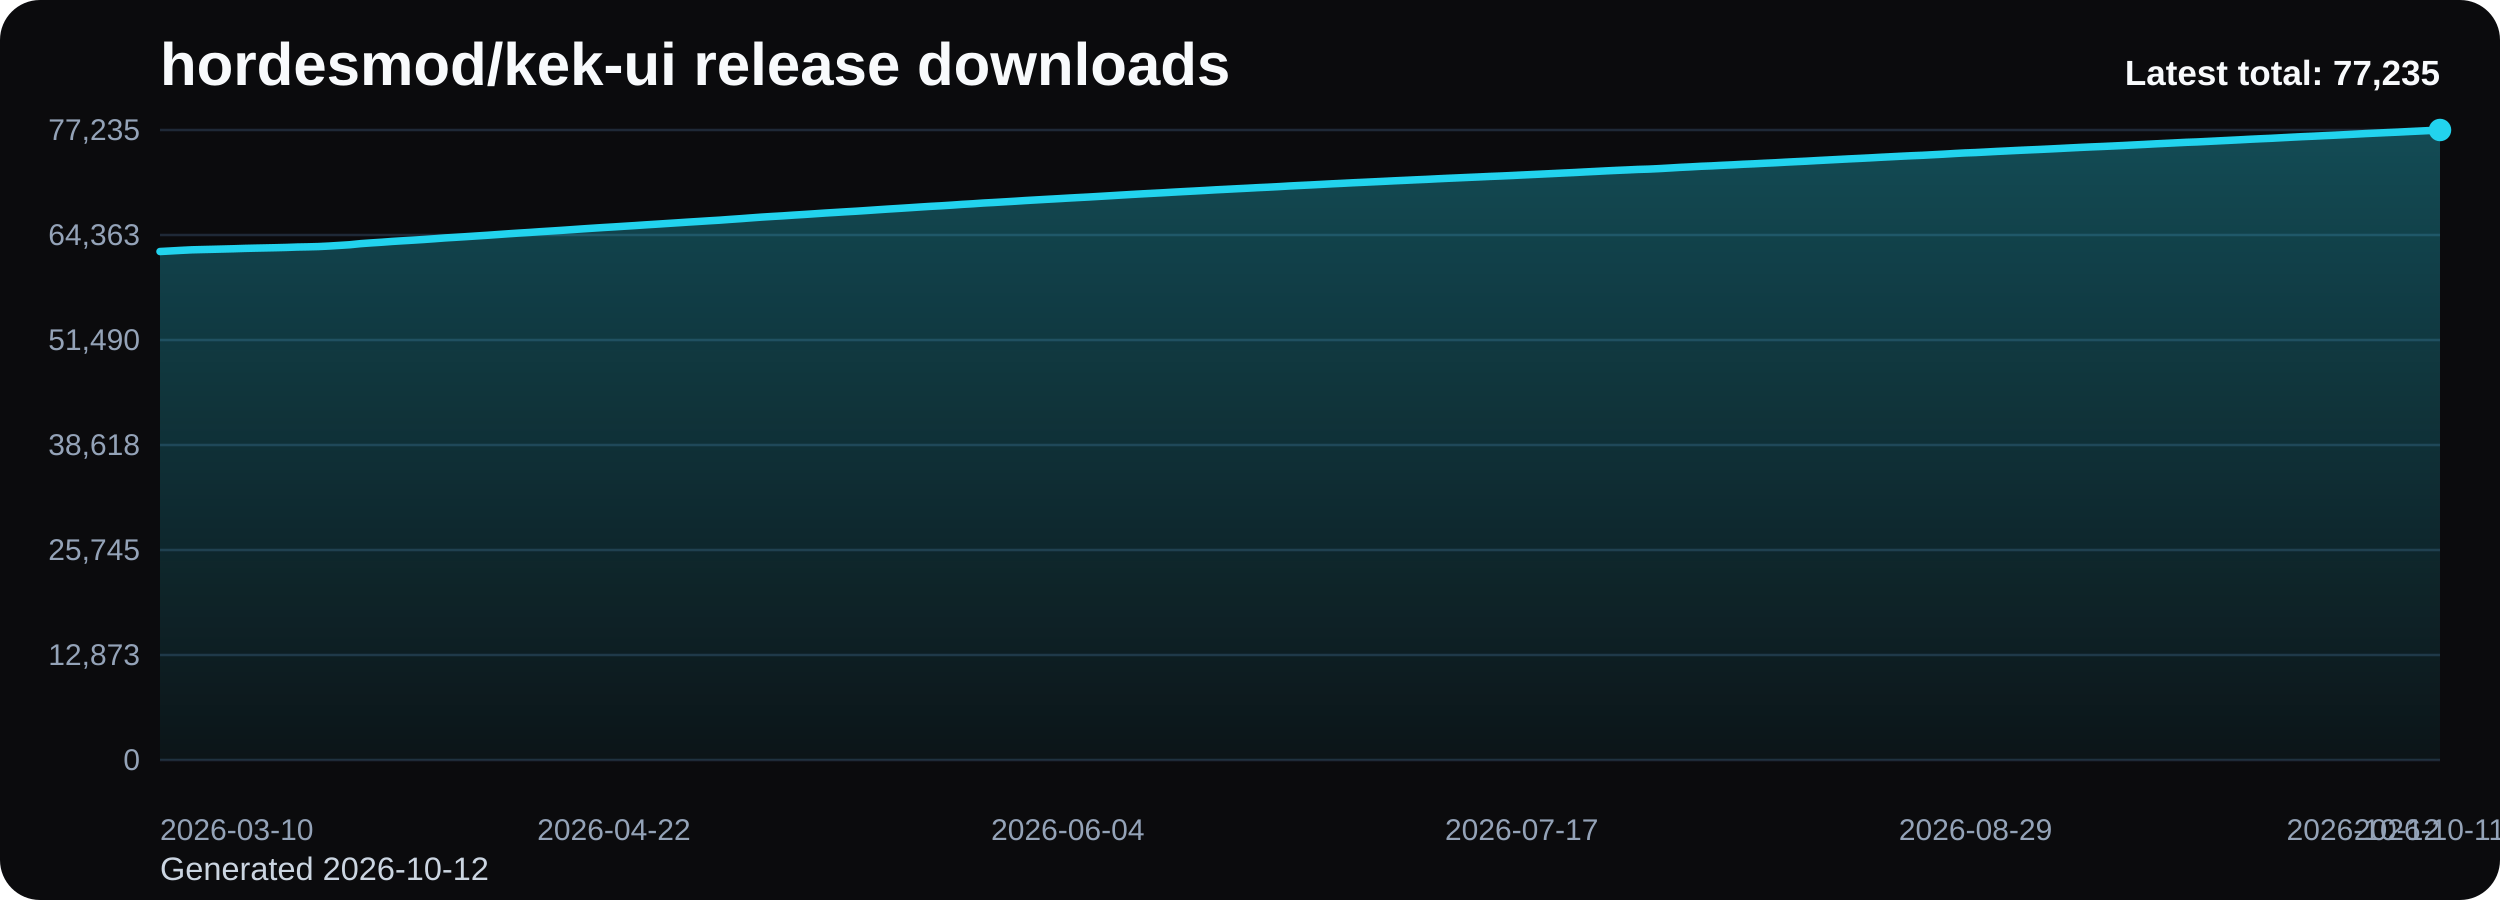
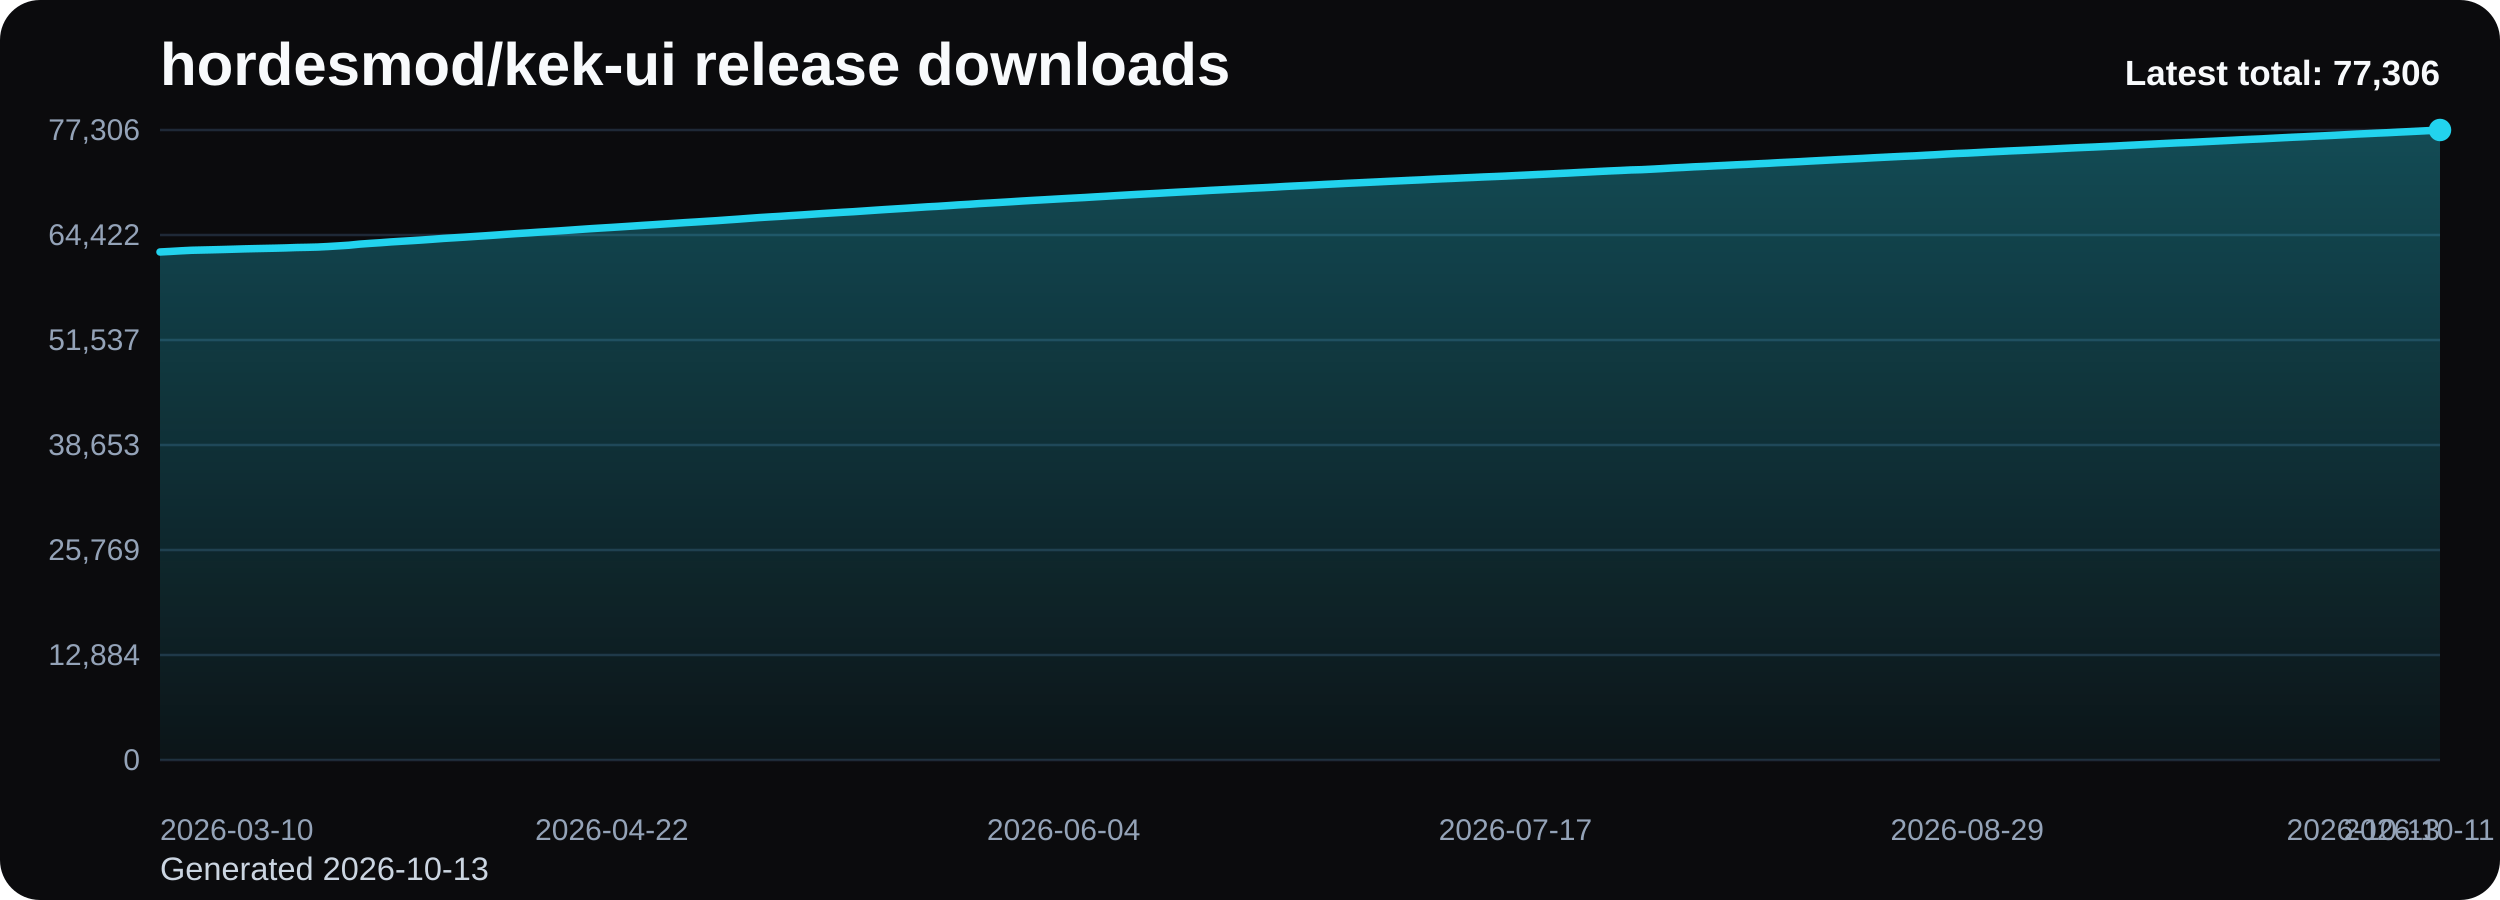
<svg xmlns="http://www.w3.org/2000/svg" viewBox="0 0 1000 360" role="img" aria-label="hordesmod/kek-ui release downloads chart">
  <defs>
    <linearGradient id="fill-total-trend-black" x1="0" y1="0" x2="0" y2="1">
      <stop offset="0%" stop-color="#22d3ee" stop-opacity="0.32" />
      <stop offset="100%" stop-color="#22d3ee" stop-opacity="0.05" />
    </linearGradient>
    <style>
      .bg { fill: #0b0b0d; }
      .title { font: 700 24px Arial, sans-serif; fill: #f8fafc; }
      .sub { font: 400 13px Arial, sans-serif; fill: #cbd5e1; }
      .grid { stroke: #1f2937; stroke-width: 1; }
      .axis { font: 400 12px Arial, sans-serif; fill: #94a3b8; }
      .line { fill: none; stroke: #22d3ee; stroke-width: 3; stroke-linecap: round; stroke-linejoin: round; }
      .dot { fill: #22d3ee; }
      .value { font: 600 11px Arial, sans-serif; fill: #cbd5e1; }
      .latest { font: 700 14px Arial, sans-serif; fill: #f8fafc; }
    </style>
  </defs>
  <rect class="bg" x="0" y="0" width="1000" height="360" rx="16" />
  <text class="title" x="64" y="34">hordesmod/kek-ui release downloads</text>
-   <text class="sub" x="64" y="352">Generated 2026-10-12</text>
+   <text class="sub" x="64" y="352">Generated 2026-10-13</text>
  <line x1="64" y1="52.00" x2="976" y2="52.00" class="grid" />
-   <text x="56" y="56.00" text-anchor="end" class="axis">77,235</text>
+   <text x="56" y="56.00" text-anchor="end" class="axis">77,306</text>
  <line x1="64" y1="94.00" x2="976" y2="94.00" class="grid" />
-   <text x="56" y="98.00" text-anchor="end" class="axis">64,363</text>
+   <text x="56" y="98.00" text-anchor="end" class="axis">64,422</text>
  <line x1="64" y1="136.00" x2="976" y2="136.00" class="grid" />
-   <text x="56" y="140.00" text-anchor="end" class="axis">51,490</text>
+   <text x="56" y="140.00" text-anchor="end" class="axis">51,537</text>
  <line x1="64" y1="178.00" x2="976" y2="178.00" class="grid" />
-   <text x="56" y="182.00" text-anchor="end" class="axis">38,618</text>
+   <text x="56" y="182.00" text-anchor="end" class="axis">38,653</text>
  <line x1="64" y1="220.00" x2="976" y2="220.00" class="grid" />
-   <text x="56" y="224.00" text-anchor="end" class="axis">25,745</text>
+   <text x="56" y="224.00" text-anchor="end" class="axis">25,769</text>
  <line x1="64" y1="262.00" x2="976" y2="262.00" class="grid" />
-   <text x="56" y="266.00" text-anchor="end" class="axis">12,873</text>
+   <text x="56" y="266.00" text-anchor="end" class="axis">12,884</text>
  <line x1="64" y1="304.00" x2="976" y2="304.00" class="grid" />
  <text x="56" y="308.00" text-anchor="end" class="axis">0</text>
-   <path d="M 64.00 304 L 64.00 100.61 L 68.22 100.38 L 72.44 100.14 L 76.67 99.93 L 80.89 99.82 L 85.11 99.72 L 89.33 99.61 L 93.56 99.50 L 97.78 99.36 L 102.00 99.26 L 106.22 99.17 L 110.44 99.08 L 114.67 98.97 L 118.89 98.82 L 123.11 98.74 L 127.33 98.63 L 131.56 98.42 L 135.78 98.16 L 140.00 97.89 L 144.22 97.46 L 148.44 97.16 L 152.67 96.89 L 156.89 96.57 L 161.11 96.31 L 165.33 96.06 L 169.56 95.79 L 173.78 95.49 L 178.00 95.17 L 182.22 94.92 L 186.44 94.66 L 190.67 94.38 L 194.89 94.11 L 199.11 93.81 L 203.33 93.51 L 207.56 93.23 L 211.78 92.98 L 216.00 92.68 L 220.22 92.42 L 224.44 92.15 L 228.67 91.86 L 232.89 91.56 L 237.11 91.28 L 241.33 91.01 L 245.56 90.76 L 249.78 90.49 L 254.00 90.23 L 258.22 89.94 L 262.44 89.68 L 266.67 89.40 L 270.89 89.13 L 275.11 88.85 L 279.33 88.59 L 283.56 88.32 L 287.78 88.07 L 292.00 87.76 L 296.22 87.47 L 300.44 87.15 L 304.67 86.84 L 308.89 86.58 L 313.11 86.34 L 317.33 86.05 L 321.56 85.79 L 325.78 85.51 L 330.00 85.22 L 334.22 84.97 L 338.44 84.71 L 342.67 84.47 L 346.89 84.19 L 351.11 83.90 L 355.33 83.62 L 359.56 83.36 L 363.78 83.09 L 368.00 82.81 L 372.22 82.54 L 376.44 82.32 L 380.67 82.05 L 384.89 81.75 L 389.11 81.51 L 393.33 81.21 L 397.56 80.99 L 401.78 80.74 L 406.00 80.49 L 410.22 80.21 L 414.44 79.97 L 418.67 79.73 L 422.89 79.50 L 427.11 79.25 L 431.33 79.02 L 435.56 78.80 L 439.78 78.55 L 444.00 78.30 L 448.22 78.04 L 452.44 77.79 L 456.67 77.55 L 460.89 77.33 L 465.11 77.11 L 469.33 76.86 L 473.56 76.63 L 477.78 76.41 L 482.00 76.18 L 486.22 75.93 L 490.44 75.72 L 494.67 75.50 L 498.89 75.29 L 503.11 75.06 L 507.33 74.87 L 511.56 74.65 L 515.78 74.39 L 520.00 74.18 L 524.22 73.98 L 528.44 73.76 L 532.67 73.53 L 536.89 73.33 L 541.11 73.11 L 545.33 72.92 L 549.56 72.72 L 553.78 72.52 L 558.00 72.31 L 562.22 72.12 L 566.44 71.92 L 570.67 71.74 L 574.89 71.52 L 579.11 71.32 L 583.33 71.14 L 587.56 70.95 L 591.78 70.77 L 596.00 70.57 L 600.22 70.41 L 604.44 70.22 L 608.67 70.01 L 612.89 69.81 L 617.11 69.61 L 621.33 69.41 L 625.56 69.20 L 629.78 69.01 L 634.00 68.78 L 638.22 68.57 L 642.44 68.35 L 646.67 68.15 L 650.89 67.97 L 655.11 67.77 L 659.33 67.65 L 663.56 67.45 L 667.78 67.21 L 672.00 66.95 L 676.22 66.75 L 680.44 66.51 L 684.67 66.35 L 688.89 66.12 L 693.11 65.93 L 697.33 65.70 L 701.56 65.52 L 705.78 65.30 L 710.00 65.11 L 714.22 64.87 L 718.44 64.66 L 722.67 64.46 L 726.89 64.22 L 731.11 64.00 L 735.33 63.78 L 739.56 63.56 L 743.78 63.36 L 748.00 63.15 L 752.22 62.91 L 756.44 62.70 L 760.67 62.48 L 764.89 62.28 L 769.11 62.11 L 773.33 61.88 L 777.56 61.66 L 781.78 61.40 L 786.00 61.17 L 790.22 61.02 L 794.44 60.80 L 798.67 60.57 L 802.89 60.37 L 807.11 60.16 L 811.33 59.97 L 815.56 59.79 L 819.78 59.59 L 824.00 59.38 L 828.22 59.16 L 832.44 58.95 L 836.67 58.76 L 840.89 58.59 L 845.11 58.40 L 849.33 58.20 L 853.56 57.98 L 857.78 57.77 L 862.00 57.54 L 866.22 57.34 L 870.44 57.13 L 874.67 56.92 L 878.89 56.77 L 883.11 56.56 L 887.33 56.35 L 891.56 56.14 L 895.78 55.93 L 900.00 55.70 L 904.22 55.50 L 908.44 55.32 L 912.67 55.09 L 916.89 54.87 L 921.11 54.66 L 925.33 54.48 L 929.56 54.27 L 933.78 54.08 L 938.00 53.87 L 942.22 53.65 L 946.44 53.42 L 950.67 53.23 L 954.89 53.03 L 959.11 52.85 L 963.33 52.63 L 967.56 52.43 L 971.78 52.22 L 976.00 52.00 L 976.00 304 Z" fill="url(#fill-total-trend-black)" />
-   <polyline class="line" points="64.00,100.61 68.22,100.38 72.44,100.14 76.67,99.93 80.89,99.82 85.11,99.72 89.33,99.61 93.56,99.50 97.78,99.36 102.00,99.26 106.22,99.17 110.44,99.08 114.67,98.97 118.89,98.82 123.11,98.74 127.33,98.63 131.56,98.42 135.78,98.16 140.00,97.89 144.22,97.46 148.44,97.16 152.67,96.89 156.89,96.57 161.11,96.31 165.33,96.06 169.56,95.79 173.78,95.49 178.00,95.17 182.22,94.92 186.44,94.66 190.67,94.38 194.89,94.11 199.11,93.81 203.33,93.51 207.56,93.23 211.78,92.98 216.00,92.68 220.22,92.42 224.44,92.15 228.67,91.86 232.89,91.56 237.11,91.28 241.33,91.01 245.56,90.76 249.78,90.49 254.00,90.23 258.22,89.94 262.44,89.68 266.67,89.40 270.89,89.13 275.11,88.85 279.33,88.59 283.56,88.32 287.78,88.07 292.00,87.76 296.22,87.47 300.44,87.15 304.67,86.84 308.89,86.58 313.11,86.34 317.33,86.05 321.56,85.79 325.78,85.51 330.00,85.22 334.22,84.97 338.44,84.71 342.67,84.47 346.89,84.19 351.11,83.90 355.33,83.62 359.56,83.36 363.78,83.09 368.00,82.81 372.22,82.54 376.44,82.32 380.67,82.05 384.89,81.75 389.11,81.51 393.33,81.21 397.56,80.99 401.78,80.74 406.00,80.49 410.22,80.21 414.44,79.97 418.67,79.73 422.89,79.50 427.11,79.25 431.33,79.02 435.56,78.80 439.78,78.55 444.00,78.30 448.22,78.04 452.44,77.79 456.67,77.55 460.89,77.33 465.11,77.11 469.33,76.86 473.56,76.63 477.78,76.41 482.00,76.18 486.22,75.93 490.44,75.72 494.67,75.50 498.89,75.29 503.11,75.06 507.33,74.87 511.56,74.65 515.78,74.39 520.00,74.18 524.22,73.98 528.44,73.76 532.67,73.53 536.89,73.33 541.11,73.11 545.33,72.92 549.56,72.72 553.78,72.52 558.00,72.31 562.22,72.12 566.44,71.92 570.67,71.74 574.89,71.52 579.11,71.32 583.33,71.14 587.56,70.95 591.78,70.77 596.00,70.57 600.22,70.41 604.44,70.22 608.67,70.01 612.89,69.81 617.11,69.61 621.33,69.41 625.56,69.20 629.78,69.01 634.00,68.78 638.22,68.57 642.44,68.35 646.67,68.15 650.89,67.97 655.11,67.77 659.33,67.65 663.56,67.45 667.78,67.21 672.00,66.95 676.22,66.75 680.44,66.51 684.67,66.35 688.89,66.12 693.11,65.93 697.33,65.70 701.56,65.52 705.78,65.30 710.00,65.11 714.22,64.87 718.44,64.66 722.67,64.46 726.89,64.22 731.11,64.00 735.33,63.78 739.56,63.56 743.78,63.36 748.00,63.15 752.22,62.91 756.44,62.70 760.67,62.48 764.89,62.28 769.11,62.11 773.33,61.88 777.56,61.66 781.78,61.40 786.00,61.17 790.22,61.02 794.44,60.80 798.67,60.57 802.89,60.37 807.11,60.16 811.33,59.97 815.56,59.79 819.78,59.59 824.00,59.38 828.22,59.16 832.44,58.95 836.67,58.76 840.89,58.59 845.11,58.40 849.33,58.20 853.56,57.98 857.78,57.77 862.00,57.54 866.22,57.34 870.44,57.13 874.67,56.92 878.89,56.77 883.11,56.56 887.33,56.35 891.56,56.14 895.78,55.93 900.00,55.70 904.22,55.50 908.44,55.32 912.67,55.09 916.89,54.87 921.11,54.66 925.33,54.48 929.56,54.27 933.78,54.08 938.00,53.87 942.22,53.65 946.44,53.42 950.67,53.23 954.89,53.03 959.11,52.85 963.33,52.63 967.56,52.43 971.78,52.22 976.00,52.00" />
+   <path d="M 64.00 304 L 64.00 100.79 L 68.20 100.57 L 72.41 100.32 L 76.61 100.11 L 80.81 100.01 L 85.01 99.91 L 89.22 99.80 L 93.42 99.68 L 97.62 99.55 L 101.82 99.45 L 106.03 99.36 L 110.23 99.27 L 114.43 99.16 L 118.64 99.01 L 122.84 98.93 L 127.04 98.82 L 131.24 98.61 L 135.45 98.35 L 139.65 98.08 L 143.85 97.65 L 148.06 97.35 L 152.26 97.08 L 156.46 96.76 L 160.66 96.50 L 164.87 96.25 L 169.07 95.98 L 173.27 95.68 L 177.47 95.36 L 181.68 95.11 L 185.88 94.85 L 190.08 94.57 L 194.29 94.30 L 198.49 94.01 L 202.69 93.70 L 206.89 93.42 L 211.10 93.17 L 215.30 92.88 L 219.50 92.62 L 223.71 92.35 L 227.91 92.06 L 232.11 91.76 L 236.31 91.47 L 240.52 91.21 L 244.72 90.96 L 248.92 90.69 L 253.12 90.42 L 257.33 90.13 L 261.53 89.87 L 265.73 89.59 L 269.94 89.32 L 274.14 89.04 L 278.34 88.79 L 282.54 88.52 L 286.75 88.26 L 290.95 87.96 L 295.15 87.67 L 299.35 87.35 L 303.56 87.04 L 307.76 86.78 L 311.96 86.54 L 316.17 86.25 L 320.37 85.99 L 324.57 85.71 L 328.77 85.43 L 332.98 85.17 L 337.18 84.91 L 341.38 84.68 L 345.59 84.39 L 349.79 84.10 L 353.99 83.82 L 358.19 83.56 L 362.40 83.30 L 366.60 83.02 L 370.80 82.74 L 375.00 82.53 L 379.21 82.25 L 383.41 81.95 L 387.61 81.72 L 391.82 81.42 L 396.02 81.19 L 400.22 80.95 L 404.42 80.70 L 408.63 80.42 L 412.83 80.17 L 417.03 79.94 L 421.24 79.70 L 425.44 79.46 L 429.64 79.23 L 433.84 79.01 L 438.05 78.75 L 442.25 78.51 L 446.45 78.25 L 450.65 78.00 L 454.86 77.76 L 459.06 77.54 L 463.26 77.32 L 467.47 77.07 L 471.67 76.84 L 475.87 76.62 L 480.07 76.39 L 484.28 76.14 L 488.48 75.93 L 492.68 75.71 L 496.88 75.50 L 501.09 75.27 L 505.29 75.08 L 509.49 74.86 L 513.70 74.60 L 517.90 74.39 L 522.10 74.19 L 526.30 73.97 L 530.51 73.74 L 534.71 73.54 L 538.91 73.32 L 543.12 73.13 L 547.32 72.93 L 551.52 72.73 L 555.72 72.52 L 559.93 72.33 L 564.13 72.13 L 568.33 71.95 L 572.53 71.73 L 576.74 71.53 L 580.94 71.36 L 585.14 71.16 L 589.35 70.98 L 593.55 70.78 L 597.75 70.62 L 601.95 70.44 L 606.16 70.23 L 610.36 70.03 L 614.56 69.82 L 618.76 69.63 L 622.97 69.42 L 627.17 69.23 L 631.37 69.00 L 635.58 68.79 L 639.78 68.57 L 643.98 68.37 L 648.18 68.19 L 652.39 67.98 L 656.59 67.87 L 660.79 67.66 L 665.00 67.43 L 669.20 67.17 L 673.40 66.97 L 677.60 66.73 L 681.81 66.56 L 686.01 66.34 L 690.21 66.14 L 694.41 65.92 L 698.62 65.74 L 702.82 65.52 L 707.02 65.33 L 711.23 65.08 L 715.43 64.88 L 719.63 64.68 L 723.83 64.44 L 728.04 64.22 L 732.24 64.00 L 736.44 63.78 L 740.65 63.58 L 744.85 63.37 L 749.05 63.13 L 753.25 62.92 L 757.46 62.71 L 761.66 62.51 L 765.86 62.34 L 770.06 62.10 L 774.27 61.88 L 778.47 61.62 L 782.67 61.40 L 786.88 61.24 L 791.08 61.02 L 795.28 60.79 L 799.48 60.59 L 803.69 60.38 L 807.89 60.20 L 812.09 60.01 L 816.29 59.81 L 820.50 59.61 L 824.70 59.39 L 828.90 59.18 L 833.11 58.99 L 837.31 58.82 L 841.51 58.62 L 845.71 58.43 L 849.92 58.20 L 854.12 57.99 L 858.32 57.77 L 862.53 57.56 L 866.73 57.35 L 870.93 57.15 L 875.13 56.99 L 879.34 56.79 L 883.54 56.58 L 887.74 56.37 L 891.94 56.16 L 896.15 55.93 L 900.35 55.73 L 904.55 55.55 L 908.76 55.32 L 912.96 55.10 L 917.16 54.89 L 921.36 54.71 L 925.57 54.50 L 929.77 54.31 L 933.97 54.10 L 938.18 53.88 L 942.38 53.65 L 946.58 53.46 L 950.78 53.26 L 954.99 53.08 L 959.19 52.86 L 963.39 52.66 L 967.59 52.45 L 971.80 52.23 L 976.00 52.00 L 976.00 304 Z" fill="url(#fill-total-trend-black)" />
+   <polyline class="line" points="64.00,100.79 68.20,100.57 72.41,100.32 76.61,100.11 80.81,100.01 85.01,99.91 89.22,99.80 93.42,99.68 97.62,99.55 101.82,99.45 106.03,99.36 110.23,99.27 114.43,99.16 118.64,99.01 122.84,98.93 127.04,98.82 131.24,98.61 135.45,98.35 139.65,98.08 143.85,97.65 148.06,97.35 152.26,97.08 156.46,96.76 160.66,96.50 164.87,96.25 169.07,95.98 173.27,95.68 177.47,95.36 181.68,95.11 185.88,94.85 190.08,94.57 194.29,94.30 198.49,94.01 202.69,93.70 206.89,93.42 211.10,93.17 215.30,92.88 219.50,92.62 223.71,92.35 227.91,92.06 232.11,91.76 236.31,91.47 240.52,91.21 244.72,90.96 248.92,90.69 253.12,90.42 257.33,90.13 261.53,89.87 265.73,89.59 269.94,89.32 274.14,89.04 278.34,88.79 282.54,88.52 286.75,88.26 290.95,87.96 295.15,87.67 299.35,87.35 303.56,87.04 307.76,86.78 311.96,86.54 316.17,86.25 320.37,85.99 324.57,85.71 328.77,85.43 332.98,85.17 337.18,84.91 341.38,84.68 345.59,84.39 349.79,84.10 353.99,83.82 358.19,83.56 362.40,83.30 366.60,83.02 370.80,82.74 375.00,82.53 379.21,82.25 383.41,81.95 387.61,81.72 391.82,81.42 396.02,81.19 400.22,80.95 404.42,80.70 408.63,80.42 412.83,80.17 417.03,79.94 421.24,79.70 425.44,79.46 429.64,79.23 433.84,79.01 438.05,78.75 442.25,78.51 446.45,78.25 450.65,78.00 454.86,77.76 459.06,77.54 463.26,77.32 467.47,77.07 471.67,76.84 475.87,76.62 480.07,76.39 484.28,76.14 488.48,75.93 492.68,75.71 496.88,75.50 501.09,75.27 505.29,75.08 509.49,74.86 513.70,74.60 517.90,74.39 522.10,74.19 526.30,73.97 530.51,73.74 534.71,73.54 538.91,73.32 543.12,73.13 547.32,72.93 551.52,72.73 555.72,72.52 559.93,72.33 564.13,72.13 568.33,71.95 572.53,71.73 576.74,71.53 580.94,71.36 585.14,71.16 589.35,70.98 593.55,70.78 597.75,70.62 601.95,70.44 606.16,70.23 610.36,70.03 614.56,69.82 618.76,69.63 622.97,69.42 627.17,69.23 631.37,69.00 635.58,68.79 639.78,68.57 643.98,68.37 648.18,68.19 652.39,67.98 656.59,67.87 660.79,67.66 665.00,67.43 669.20,67.17 673.40,66.97 677.60,66.73 681.81,66.56 686.01,66.34 690.21,66.14 694.41,65.92 698.62,65.74 702.82,65.52 707.02,65.33 711.23,65.08 715.43,64.88 719.63,64.68 723.83,64.44 728.04,64.22 732.24,64.00 736.44,63.78 740.65,63.58 744.85,63.37 749.05,63.13 753.25,62.92 757.46,62.71 761.66,62.51 765.86,62.34 770.06,62.10 774.27,61.88 778.47,61.62 782.67,61.40 786.88,61.24 791.08,61.02 795.28,60.79 799.48,60.59 803.69,60.38 807.89,60.20 812.09,60.01 816.29,59.81 820.50,59.61 824.70,59.39 828.90,59.18 833.11,58.99 837.31,58.82 841.51,58.62 845.71,58.43 849.92,58.20 854.12,57.99 858.32,57.77 862.53,57.56 866.73,57.35 870.93,57.15 875.13,56.99 879.34,56.79 883.54,56.58 887.74,56.37 891.94,56.16 896.15,55.93 900.35,55.73 904.55,55.55 908.76,55.32 912.96,55.10 917.16,54.89 921.36,54.71 925.57,54.50 929.77,54.31 933.97,54.10 938.18,53.88 942.38,53.65 946.58,53.46 950.78,53.26 954.99,53.08 959.19,52.86 963.39,52.66 967.59,52.45 971.80,52.23 976.00,52.00" />
  <circle class="dot" cx="976.00" cy="52.00" r="4.5" />
  <text class="axis" x="64.00" y="336" text-anchor="start">2026-03-10</text>
-   <text class="axis" x="245.56" y="336" text-anchor="middle">2026-04-22</text>
-   <text class="axis" x="427.11" y="336" text-anchor="middle">2026-06-04</text>
-   <text class="axis" x="608.67" y="336" text-anchor="middle">2026-07-17</text>
-   <text class="axis" x="790.22" y="336" text-anchor="middle">2026-08-29</text>
-   <text class="axis" x="971.78" y="336" text-anchor="middle">2026-10-11</text>
-   <text class="axis" x="976.00" y="336" text-anchor="end">2026-10-12</text>
-   <text class="latest" x="976" y="34" text-anchor="end">Latest total: 77,235</text>
+   <text class="axis" x="244.72" y="336" text-anchor="middle">2026-04-22</text>
+   <text class="axis" x="425.44" y="336" text-anchor="middle">2026-06-04</text>
+   <text class="axis" x="606.16" y="336" text-anchor="middle">2026-07-17</text>
+   <text class="axis" x="786.88" y="336" text-anchor="middle">2026-08-29</text>
+   <text class="axis" x="967.59" y="336" text-anchor="middle">2026-10-11</text>
+   <text class="axis" x="976.00" y="336" text-anchor="end">2026-10-13</text>
+   <text class="latest" x="976" y="34" text-anchor="end">Latest total: 77,306</text>
</svg>
